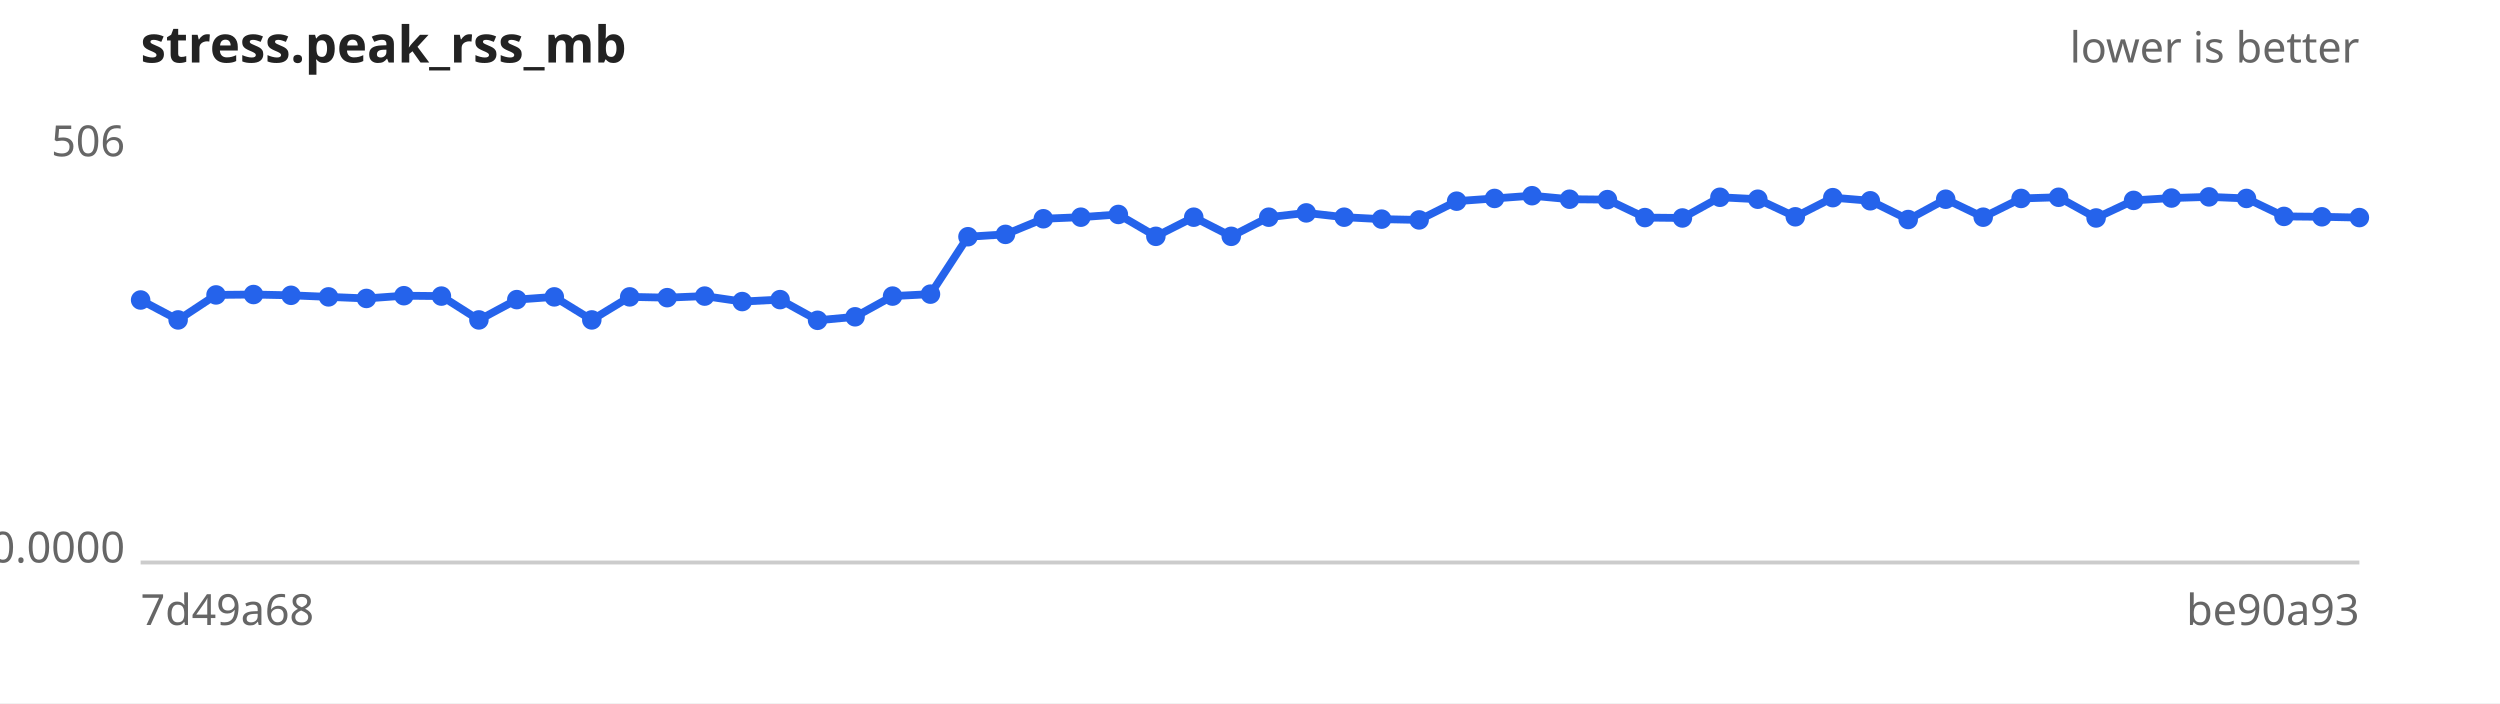
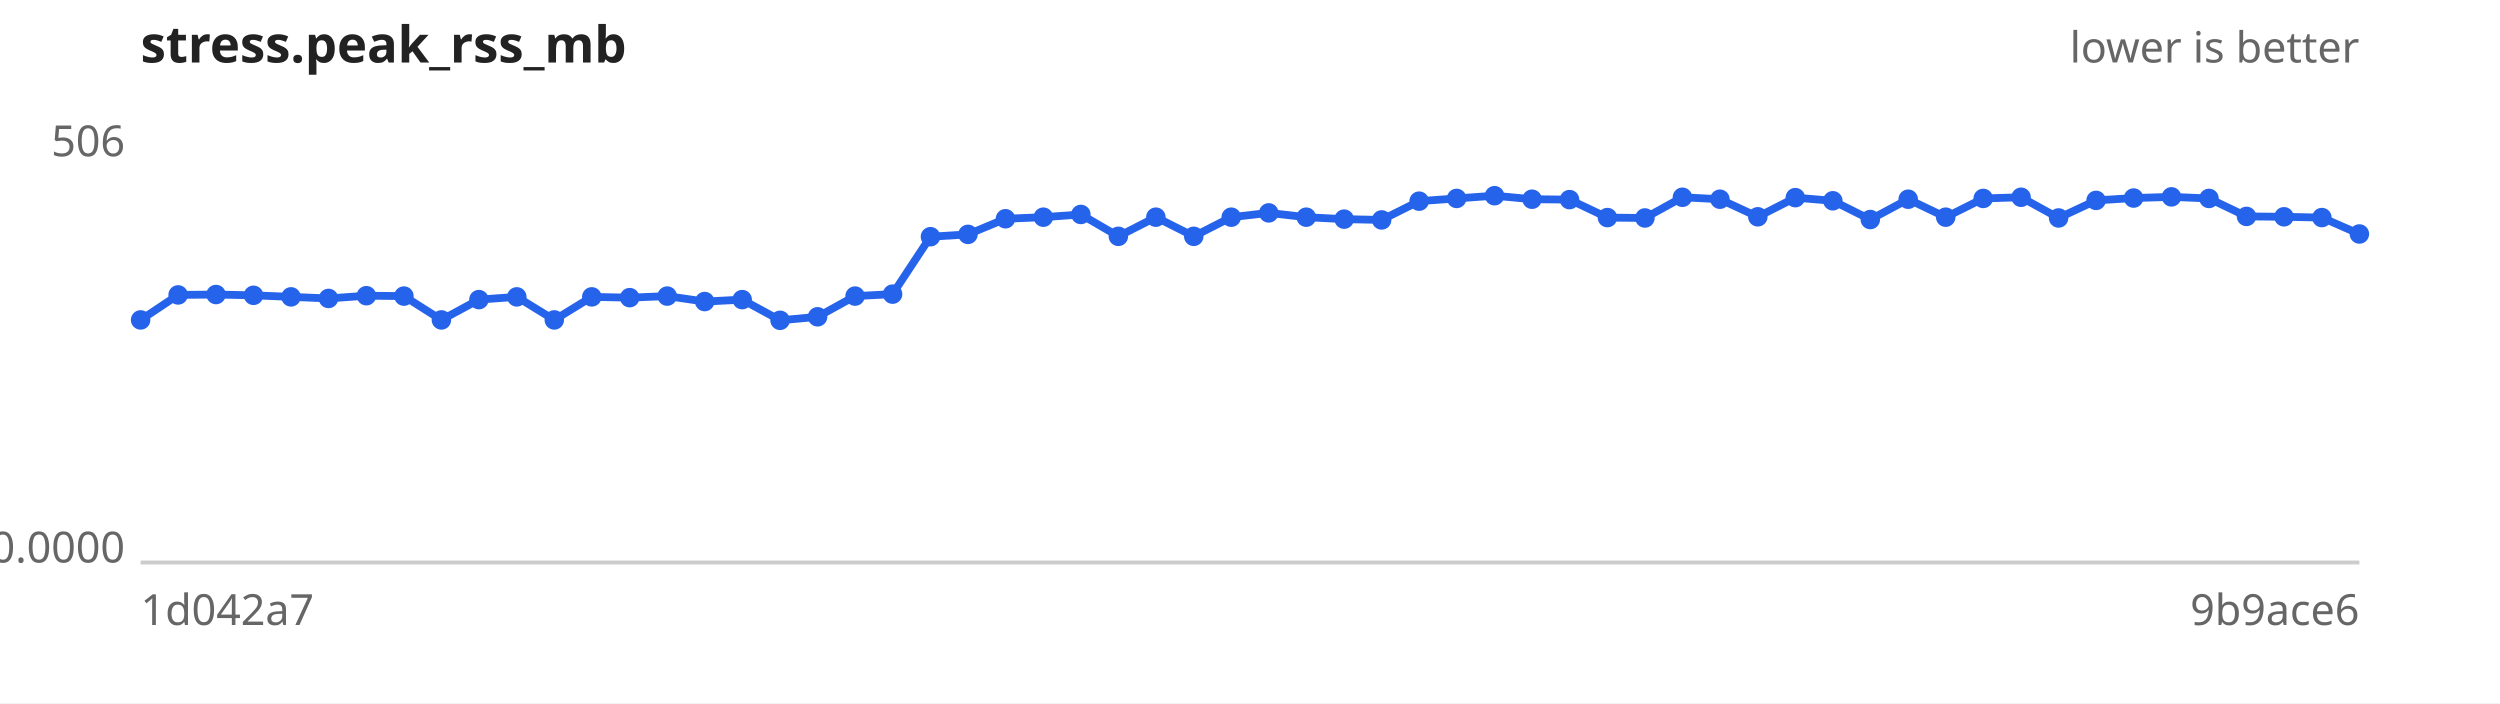
<svg xmlns="http://www.w3.org/2000/svg" width="640" height="180" viewBox="0 0 640 180" font-family="sans-serif" font-size="11">
  <rect width="640" height="180" fill="#ffffff" />
  <text x="36" y="16" font-size="13" font-weight="bold" fill="#222">stress.peak_rss_mb</text>
  <text x="604" y="16" text-anchor="end" fill="#666">lower is better</text>
  <line x1="36" y1="144" x2="604" y2="144" stroke="#ccc" />
  <text x="32" y="40.0" text-anchor="end" fill="#666">506</text>
  <text x="32" y="144.0" text-anchor="end" fill="#666">0.0000</text>
-   <text x="36" y="160" fill="#666">7d49a68</text>
-   <text x="604" y="160" text-anchor="end" fill="#666">be90a93</text>
-   <path d="M36.0,76.8 L45.6,81.9 L55.3,75.5 L64.9,75.4 L74.5,75.6 L84.1,76.0 L93.8,76.4 L103.4,75.7 L113.0,75.8 L122.6,81.9 L132.3,76.7 L141.9,76.0 L151.5,81.9 L161.2,76.0 L170.8,76.2 L180.4,75.8 L190.0,77.2 L199.7,76.7 L209.3,82.0 L218.9,81.1 L228.5,75.8 L238.2,75.3 L247.8,60.6 L257.4,60.0 L267.1,56.0 L276.7,55.6 L286.3,54.9 L295.9,60.5 L305.6,55.6 L315.2,60.5 L324.8,55.6 L334.4,54.5 L344.1,55.6 L353.7,56.1 L363.3,56.3 L372.9,51.5 L382.6,50.8 L392.2,50.1 L401.8,51.0 L411.5,51.1 L421.1,55.7 L430.7,55.8 L440.3,50.5 L450.0,51.0 L459.6,55.5 L469.2,50.6 L478.8,51.4 L488.5,56.2 L498.1,51.0 L507.7,55.6 L517.4,50.8 L527.0,50.5 L536.6,55.8 L546.2,51.3 L555.9,50.7 L565.5,50.4 L575.1,50.8 L584.7,55.4 L594.4,55.5 L604.0,55.7" fill="none" stroke="#2563eb" stroke-width="2" />
+   <text x="36" y="160" fill="#666">1d042a7</text>
+   <text x="604" y="160" text-anchor="end" fill="#666">9b9ace6</text>
+   <path d="M36.0,81.9 L45.6,75.5 L55.3,75.4 L64.9,75.6 L74.5,76.0 L84.1,76.4 L93.8,75.7 L103.4,75.8 L113.0,81.9 L122.6,76.7 L132.3,76.0 L141.9,81.9 L151.5,76.0 L161.2,76.2 L170.8,75.8 L180.4,77.2 L190.0,76.7 L199.7,82.0 L209.3,81.1 L218.9,75.8 L228.5,75.3 L238.2,60.6 L247.8,60.0 L257.4,56.0 L267.1,55.6 L276.7,54.9 L286.3,60.5 L295.9,55.6 L305.6,60.5 L315.2,55.6 L324.8,54.5 L334.4,55.6 L344.1,56.1 L353.7,56.3 L363.3,51.5 L372.9,50.8 L382.6,50.1 L392.2,51.0 L401.8,51.1 L411.5,55.7 L421.1,55.8 L430.7,50.5 L440.3,51.0 L450.0,55.5 L459.6,50.6 L469.2,51.4 L478.8,56.2 L488.5,51.0 L498.1,55.6 L507.7,50.8 L517.4,50.5 L527.0,55.8 L536.6,51.3 L546.2,50.7 L555.9,50.4 L565.5,50.8 L575.1,55.4 L584.7,55.5 L594.4,55.7 L604.0,59.9" fill="none" stroke="#2563eb" stroke-width="2" />
  <g fill="#2563eb">
-     <circle cx="36.0" cy="76.8" r="2.5" />
-     <circle cx="45.6" cy="81.9" r="2.5" />
-     <circle cx="55.3" cy="75.5" r="2.5" />
-     <circle cx="64.9" cy="75.4" r="2.5" />
-     <circle cx="74.5" cy="75.6" r="2.5" />
-     <circle cx="84.1" cy="76.0" r="2.5" />
-     <circle cx="93.8" cy="76.4" r="2.5" />
-     <circle cx="103.4" cy="75.7" r="2.5" />
-     <circle cx="113.0" cy="75.8" r="2.5" />
-     <circle cx="122.6" cy="81.9" r="2.5" />
-     <circle cx="132.3" cy="76.7" r="2.5" />
-     <circle cx="141.9" cy="76.0" r="2.5" />
-     <circle cx="151.5" cy="81.9" r="2.5" />
-     <circle cx="161.2" cy="76.0" r="2.5" />
-     <circle cx="170.8" cy="76.2" r="2.5" />
-     <circle cx="180.4" cy="75.8" r="2.5" />
-     <circle cx="190.0" cy="77.2" r="2.5" />
-     <circle cx="199.7" cy="76.7" r="2.5" />
-     <circle cx="209.3" cy="82.0" r="2.5" />
-     <circle cx="218.9" cy="81.1" r="2.5" />
-     <circle cx="228.5" cy="75.8" r="2.5" />
-     <circle cx="238.2" cy="75.3" r="2.5" />
-     <circle cx="247.8" cy="60.6" r="2.5" />
-     <circle cx="257.4" cy="60.0" r="2.5" />
-     <circle cx="267.1" cy="56.0" r="2.5" />
-     <circle cx="276.7" cy="55.6" r="2.5" />
-     <circle cx="286.3" cy="54.9" r="2.5" />
-     <circle cx="295.9" cy="60.5" r="2.5" />
-     <circle cx="305.6" cy="55.6" r="2.5" />
-     <circle cx="315.2" cy="60.5" r="2.5" />
-     <circle cx="324.8" cy="55.6" r="2.5" />
-     <circle cx="334.4" cy="54.5" r="2.5" />
-     <circle cx="344.1" cy="55.6" r="2.5" />
-     <circle cx="353.7" cy="56.1" r="2.5" />
-     <circle cx="363.3" cy="56.3" r="2.5" />
-     <circle cx="372.9" cy="51.5" r="2.5" />
-     <circle cx="382.6" cy="50.8" r="2.5" />
-     <circle cx="392.2" cy="50.1" r="2.5" />
-     <circle cx="401.8" cy="51.0" r="2.5" />
-     <circle cx="411.5" cy="51.1" r="2.5" />
-     <circle cx="421.1" cy="55.7" r="2.5" />
-     <circle cx="430.7" cy="55.8" r="2.5" />
-     <circle cx="440.3" cy="50.5" r="2.5" />
-     <circle cx="450.0" cy="51.0" r="2.5" />
-     <circle cx="459.6" cy="55.5" r="2.5" />
-     <circle cx="469.2" cy="50.6" r="2.5" />
-     <circle cx="478.8" cy="51.4" r="2.5" />
-     <circle cx="488.5" cy="56.2" r="2.5" />
-     <circle cx="498.1" cy="51.0" r="2.5" />
-     <circle cx="507.7" cy="55.6" r="2.5" />
-     <circle cx="517.4" cy="50.8" r="2.5" />
-     <circle cx="527.0" cy="50.5" r="2.5" />
-     <circle cx="536.6" cy="55.8" r="2.5" />
-     <circle cx="546.2" cy="51.3" r="2.5" />
-     <circle cx="555.9" cy="50.7" r="2.5" />
-     <circle cx="565.5" cy="50.4" r="2.5" />
-     <circle cx="575.1" cy="50.8" r="2.5" />
-     <circle cx="584.7" cy="55.4" r="2.5" />
-     <circle cx="594.4" cy="55.5" r="2.5" />
-     <circle cx="604.0" cy="55.7" r="2.5" />
+     <circle cx="36.0" cy="81.9" r="2.5" />
+     <circle cx="45.6" cy="75.5" r="2.5" />
+     <circle cx="55.3" cy="75.4" r="2.5" />
+     <circle cx="64.9" cy="75.6" r="2.5" />
+     <circle cx="74.5" cy="76.0" r="2.5" />
+     <circle cx="84.1" cy="76.4" r="2.5" />
+     <circle cx="93.8" cy="75.7" r="2.5" />
+     <circle cx="103.4" cy="75.8" r="2.5" />
+     <circle cx="113.0" cy="81.9" r="2.5" />
+     <circle cx="122.6" cy="76.7" r="2.5" />
+     <circle cx="132.3" cy="76.0" r="2.5" />
+     <circle cx="141.9" cy="81.9" r="2.5" />
+     <circle cx="151.5" cy="76.0" r="2.5" />
+     <circle cx="161.2" cy="76.2" r="2.5" />
+     <circle cx="170.8" cy="75.8" r="2.5" />
+     <circle cx="180.4" cy="77.2" r="2.5" />
+     <circle cx="190.0" cy="76.7" r="2.5" />
+     <circle cx="199.7" cy="82.0" r="2.5" />
+     <circle cx="209.3" cy="81.1" r="2.5" />
+     <circle cx="218.9" cy="75.8" r="2.5" />
+     <circle cx="228.5" cy="75.3" r="2.5" />
+     <circle cx="238.2" cy="60.6" r="2.5" />
+     <circle cx="247.8" cy="60.0" r="2.5" />
+     <circle cx="257.4" cy="56.0" r="2.5" />
+     <circle cx="267.1" cy="55.6" r="2.5" />
+     <circle cx="276.7" cy="54.9" r="2.5" />
+     <circle cx="286.3" cy="60.5" r="2.5" />
+     <circle cx="295.9" cy="55.6" r="2.5" />
+     <circle cx="305.6" cy="60.5" r="2.5" />
+     <circle cx="315.2" cy="55.6" r="2.5" />
+     <circle cx="324.8" cy="54.5" r="2.5" />
+     <circle cx="334.4" cy="55.6" r="2.5" />
+     <circle cx="344.1" cy="56.1" r="2.5" />
+     <circle cx="353.7" cy="56.3" r="2.5" />
+     <circle cx="363.3" cy="51.5" r="2.5" />
+     <circle cx="372.9" cy="50.8" r="2.5" />
+     <circle cx="382.6" cy="50.1" r="2.5" />
+     <circle cx="392.2" cy="51.0" r="2.5" />
+     <circle cx="401.8" cy="51.1" r="2.5" />
+     <circle cx="411.5" cy="55.7" r="2.5" />
+     <circle cx="421.1" cy="55.8" r="2.5" />
+     <circle cx="430.7" cy="50.5" r="2.5" />
+     <circle cx="440.3" cy="51.0" r="2.5" />
+     <circle cx="450.0" cy="55.5" r="2.5" />
+     <circle cx="459.6" cy="50.6" r="2.5" />
+     <circle cx="469.2" cy="51.4" r="2.5" />
+     <circle cx="478.8" cy="56.2" r="2.5" />
+     <circle cx="488.5" cy="51.0" r="2.5" />
+     <circle cx="498.1" cy="55.6" r="2.5" />
+     <circle cx="507.7" cy="50.8" r="2.5" />
+     <circle cx="517.4" cy="50.5" r="2.5" />
+     <circle cx="527.0" cy="55.8" r="2.5" />
+     <circle cx="536.6" cy="51.3" r="2.5" />
+     <circle cx="546.2" cy="50.7" r="2.5" />
+     <circle cx="555.9" cy="50.4" r="2.5" />
+     <circle cx="565.5" cy="50.8" r="2.5" />
+     <circle cx="575.1" cy="55.4" r="2.5" />
+     <circle cx="584.7" cy="55.5" r="2.5" />
+     <circle cx="594.4" cy="55.7" r="2.5" />
+     <circle cx="604.0" cy="59.9" r="2.5" />
  </g>
</svg>
